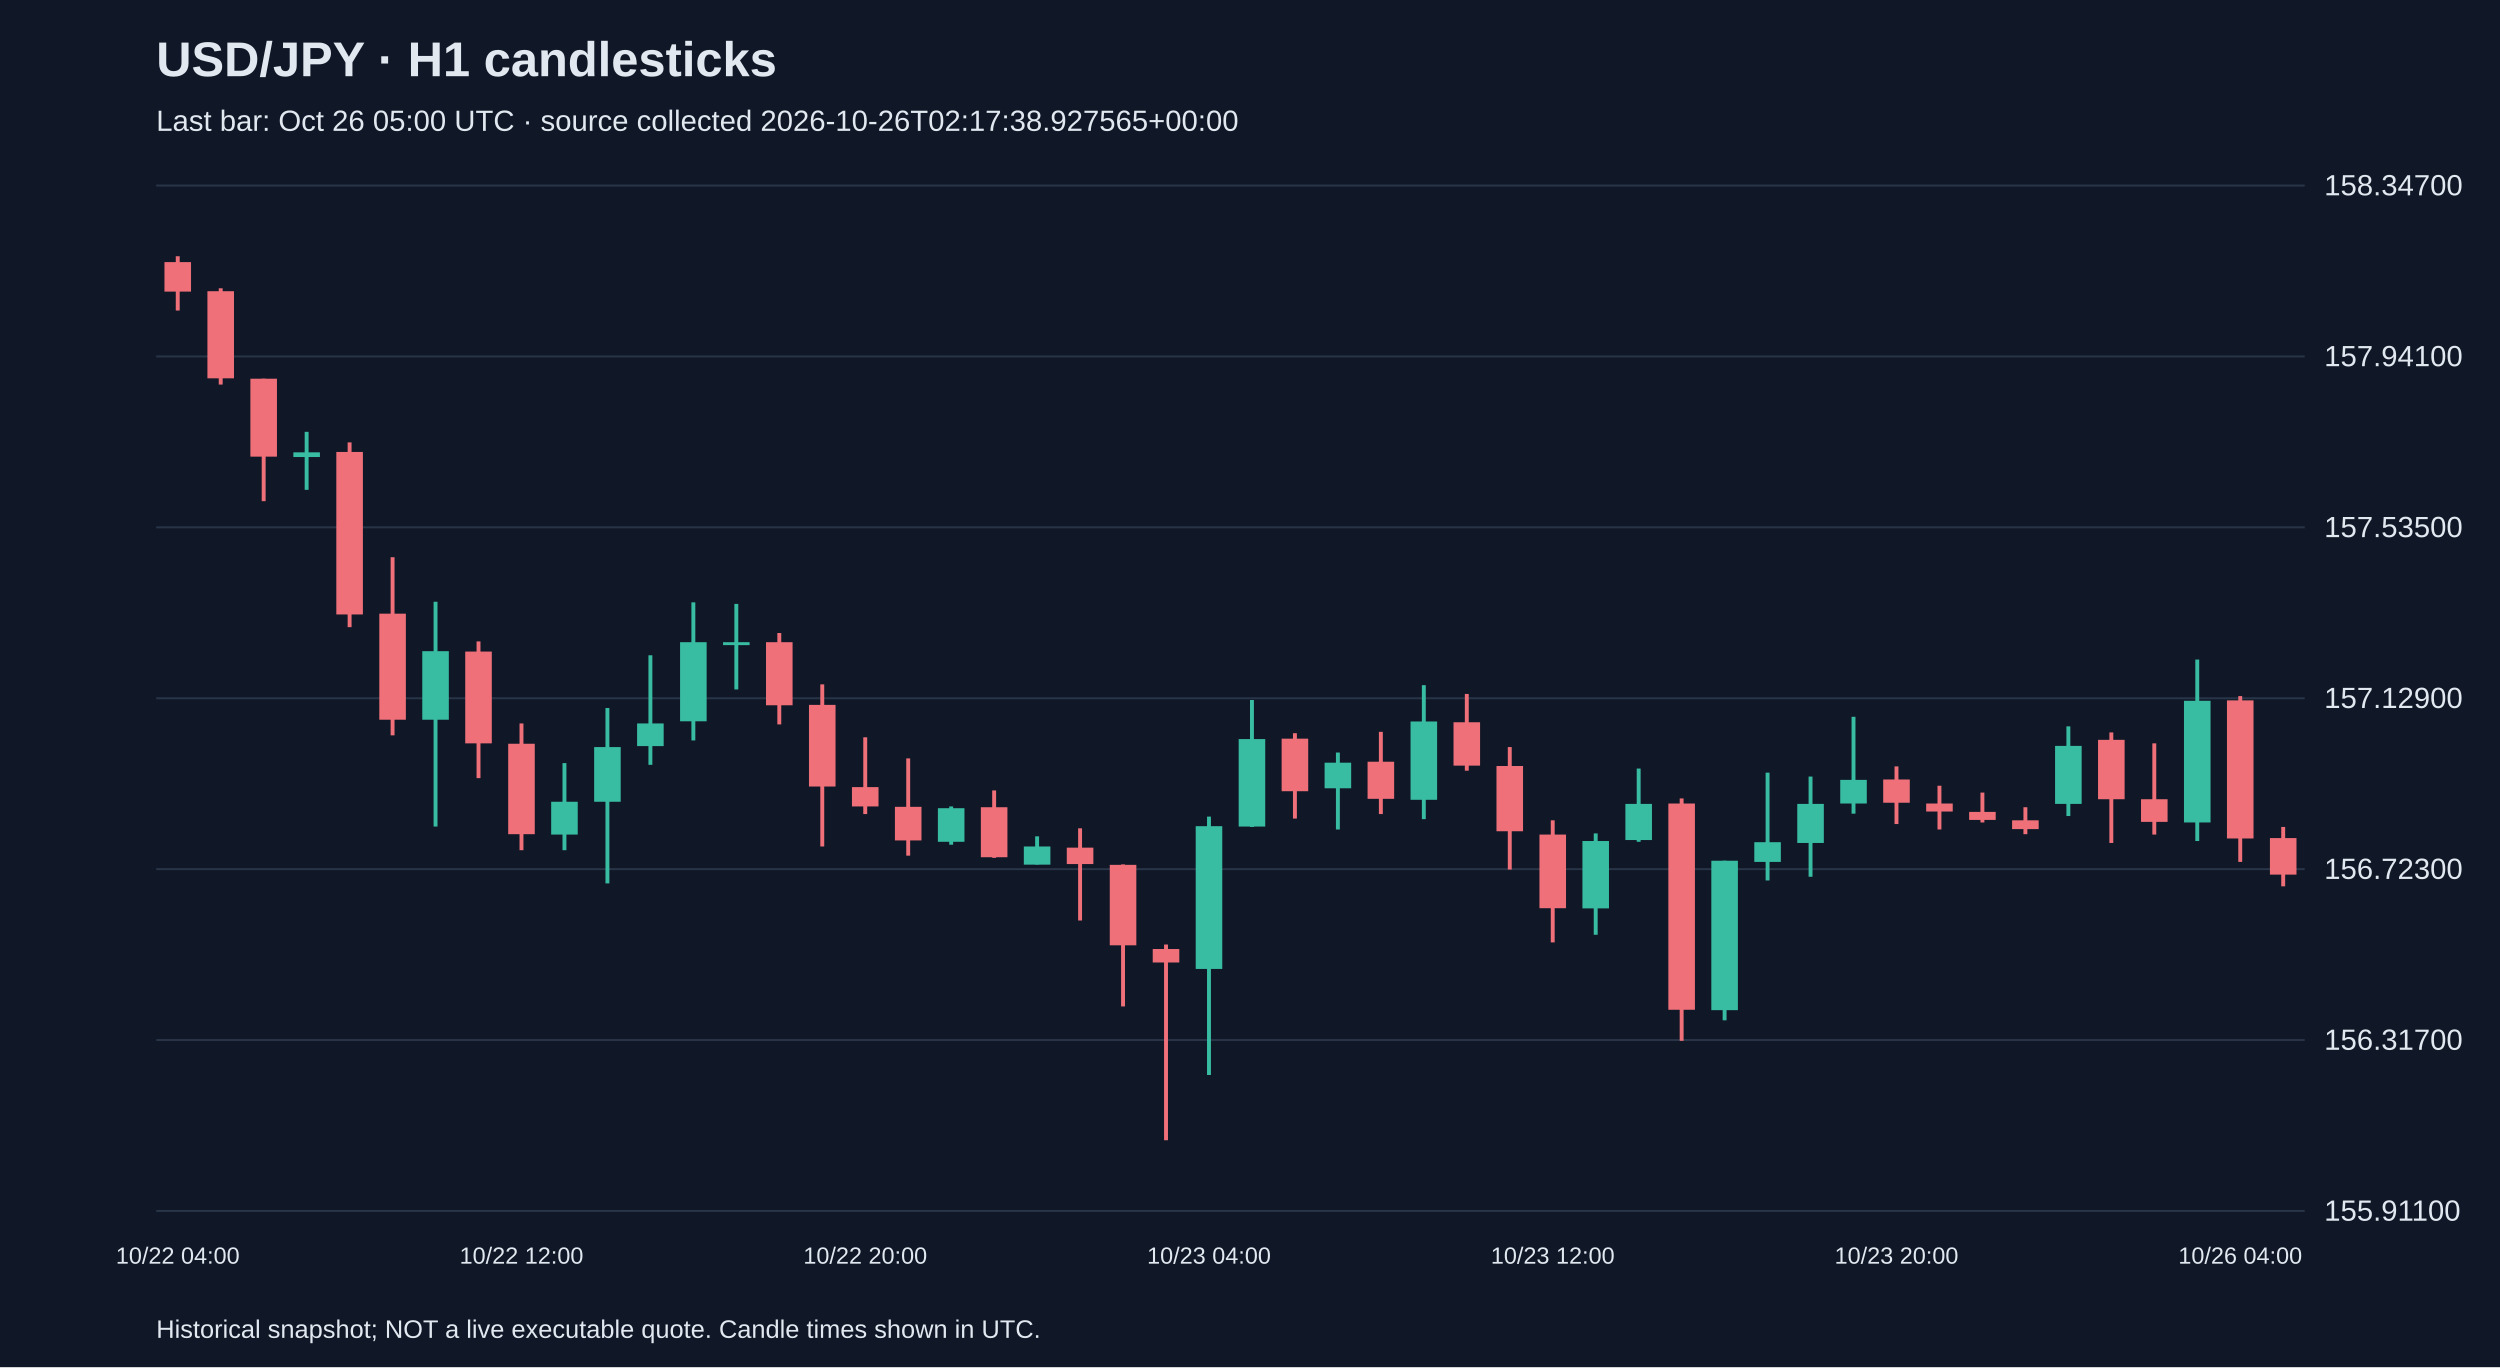
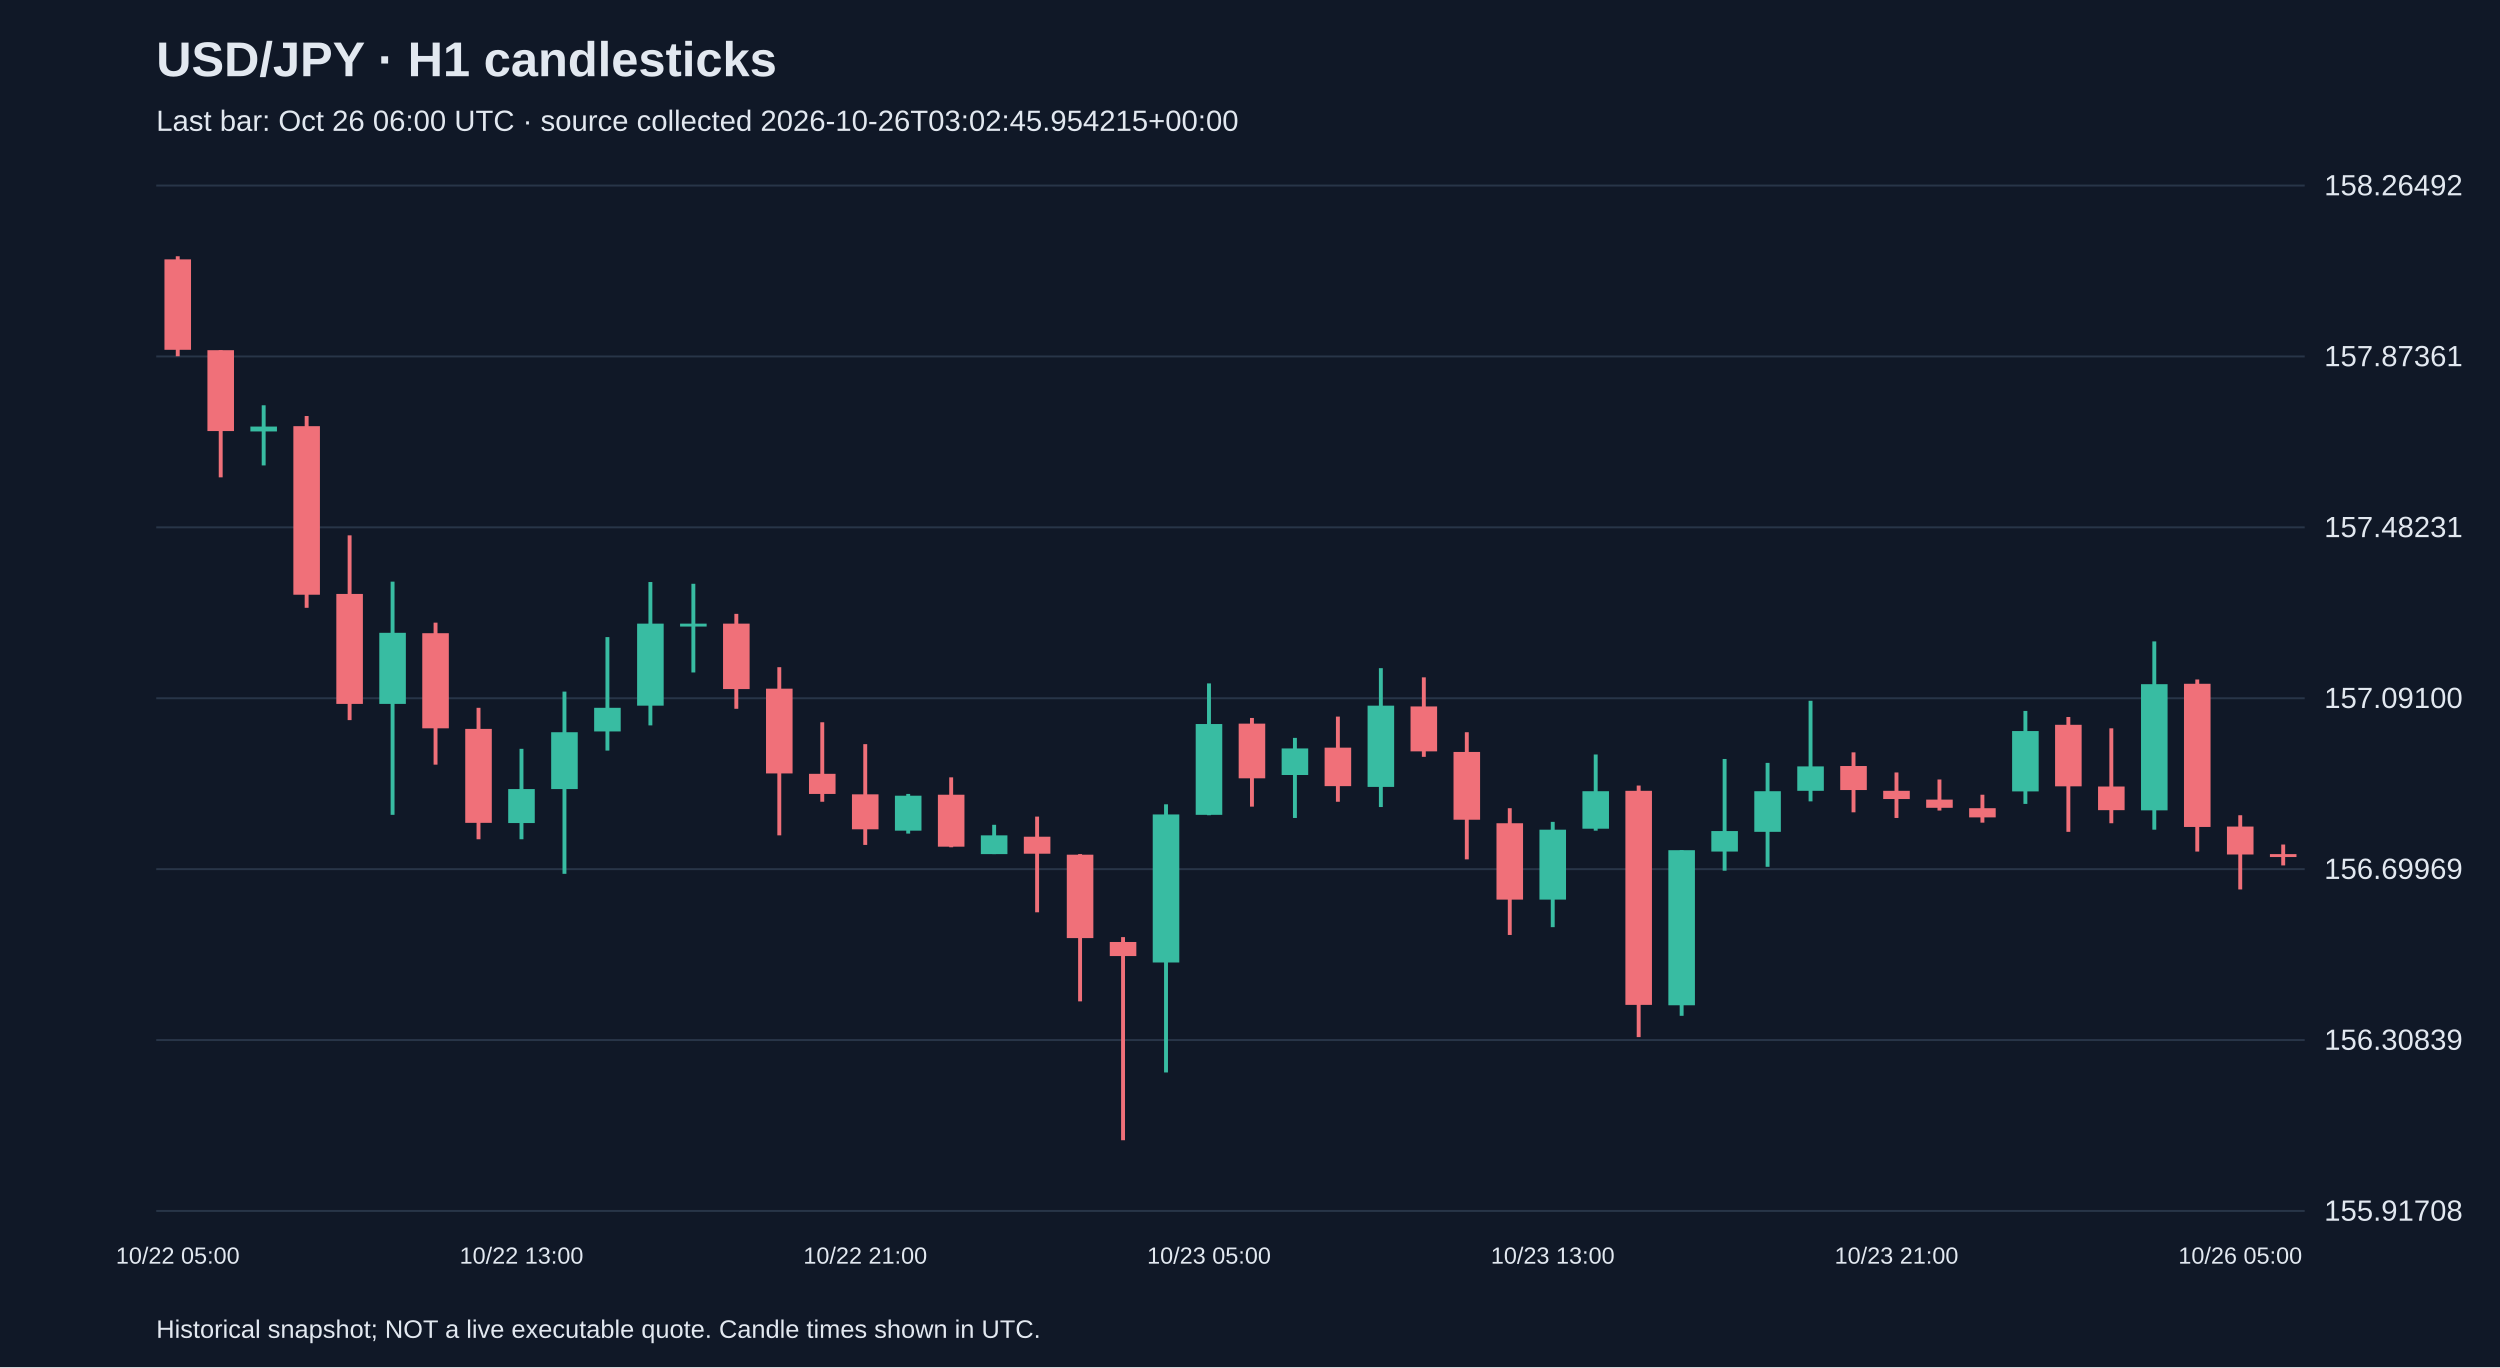
<svg xmlns="http://www.w3.org/2000/svg" viewBox="0 0 1280 700">
  <rect width="100%" height="100%" fill="#101827" />
  <style>text{font-family:Arial,sans-serif;fill:#e2e8f0}</style>
  <text x="80" y="39" font-size="25" font-weight="bold">USD/JPY · H1 candlesticks</text>
-   <text x="80" y="67" font-size="15" fill="#a6b1c5">Last bar: Oct 26 05:00 UTC · source collected 2026-10-26T02:17:38.927565+00:00</text>
+   <text x="80" y="67" font-size="15" fill="#a6b1c5">Last bar: Oct 26 06:00 UTC · source collected 2026-10-26T03:02:45.954215+00:00</text>
  <line x1="80" y1="620.0" x2="1180" y2="620.0" stroke="#283548" />
-   <text x="1190" y="625.0" font-size="15">155.91100</text>
+   <text x="1190" y="625.0" font-size="15">155.91708</text>
  <line x1="80" y1="532.5" x2="1180" y2="532.5" stroke="#283548" />
-   <text x="1190" y="537.5" font-size="15">156.31700</text>
+   <text x="1190" y="537.5" font-size="15">156.30839</text>
  <line x1="80" y1="445.0" x2="1180" y2="445.0" stroke="#283548" />
-   <text x="1190" y="450.0" font-size="15">156.72300</text>
+   <text x="1190" y="450.0" font-size="15">156.69969</text>
  <line x1="80" y1="357.5" x2="1180" y2="357.5" stroke="#283548" />
-   <text x="1190" y="362.5" font-size="15">157.12900</text>
+   <text x="1190" y="362.5" font-size="15">157.09100</text>
  <line x1="80" y1="270.0" x2="1180" y2="270.0" stroke="#283548" />
-   <text x="1190" y="275.0" font-size="15">157.53500</text>
+   <text x="1190" y="275.0" font-size="15">157.48231</text>
  <line x1="80" y1="182.5" x2="1180" y2="182.5" stroke="#283548" />
-   <text x="1190" y="187.5" font-size="15">157.94100</text>
+   <text x="1190" y="187.5" font-size="15">157.87361</text>
  <line x1="80" y1="95.0" x2="1180" y2="95.0" stroke="#283548" />
-   <text x="1190" y="100.0" font-size="15">158.34700</text>
-   <line x1="91.0" y1="131.2" x2="91.0" y2="159.0" stroke="#f07079" stroke-width="2" />
-   <rect x="84.2" y="134.2" width="13.6" height="15.1" fill="#f07079" />
-   <text x="91.0" y="647" text-anchor="middle" font-size="12">10/22 04:00</text>
-   <line x1="113.0" y1="147.6" x2="113.0" y2="196.9" stroke="#f07079" stroke-width="2" />
-   <rect x="106.2" y="149.1" width="13.6" height="44.6" fill="#f07079" />
-   <line x1="135.0" y1="193.9" x2="135.0" y2="256.6" stroke="#f07079" stroke-width="2" />
-   <rect x="128.2" y="193.9" width="13.6" height="39.9" fill="#f07079" />
-   <line x1="157.0" y1="221.1" x2="157.0" y2="250.8" stroke="#38bca2" stroke-width="2" />
-   <rect x="150.2" y="231.6" width="13.6" height="2.4" fill="#38bca2" />
-   <line x1="179.0" y1="226.5" x2="179.0" y2="321.1" stroke="#f07079" stroke-width="2" />
-   <rect x="172.2" y="231.4" width="13.6" height="83.2" fill="#f07079" />
-   <line x1="201.0" y1="285.3" x2="201.0" y2="376.5" stroke="#f07079" stroke-width="2" />
-   <rect x="194.2" y="314.2" width="13.6" height="54.3" fill="#f07079" />
-   <line x1="223.0" y1="308.1" x2="223.0" y2="423.2" stroke="#38bca2" stroke-width="2" />
-   <rect x="216.2" y="333.4" width="13.6" height="35.1" fill="#38bca2" />
-   <line x1="245.0" y1="328.4" x2="245.0" y2="398.4" stroke="#f07079" stroke-width="2" />
-   <rect x="238.2" y="333.6" width="13.6" height="47.0" fill="#f07079" />
-   <line x1="267.0" y1="370.4" x2="267.0" y2="435.3" stroke="#f07079" stroke-width="2" />
-   <rect x="260.2" y="380.8" width="13.6" height="46.3" fill="#f07079" />
-   <text x="267.0" y="647" text-anchor="middle" font-size="12">10/22 12:00</text>
-   <line x1="289.0" y1="390.7" x2="289.0" y2="435.3" stroke="#38bca2" stroke-width="2" />
-   <rect x="282.2" y="410.5" width="13.6" height="16.8" fill="#38bca2" />
-   <line x1="311.0" y1="362.5" x2="311.0" y2="452.3" stroke="#38bca2" stroke-width="2" />
-   <rect x="304.2" y="382.5" width="13.6" height="28.0" fill="#38bca2" />
-   <line x1="333.0" y1="335.5" x2="333.0" y2="391.6" stroke="#38bca2" stroke-width="2" />
-   <rect x="326.2" y="370.4" width="13.6" height="11.6" fill="#38bca2" />
-   <line x1="355.0" y1="308.4" x2="355.0" y2="379.1" stroke="#38bca2" stroke-width="2" />
-   <rect x="348.2" y="328.8" width="13.6" height="40.5" fill="#38bca2" />
-   <line x1="377.0" y1="309.2" x2="377.0" y2="353.0" stroke="#38bca2" stroke-width="2" />
-   <rect x="370.2" y="328.8" width="13.6" height="1.5" fill="#38bca2" />
-   <line x1="399.0" y1="324.1" x2="399.0" y2="370.9" stroke="#f07079" stroke-width="2" />
-   <rect x="392.2" y="328.8" width="13.6" height="32.3" fill="#f07079" />
-   <line x1="421.0" y1="350.4" x2="421.0" y2="433.4" stroke="#f07079" stroke-width="2" />
-   <rect x="414.2" y="360.9" width="13.6" height="41.8" fill="#f07079" />
-   <line x1="443.0" y1="377.5" x2="443.0" y2="416.8" stroke="#f07079" stroke-width="2" />
-   <rect x="436.2" y="403.0" width="13.6" height="9.9" fill="#f07079" />
-   <text x="443.0" y="647" text-anchor="middle" font-size="12">10/22 20:00</text>
-   <line x1="465.0" y1="388.3" x2="465.0" y2="438.1" stroke="#f07079" stroke-width="2" />
-   <rect x="458.2" y="413.1" width="13.6" height="17.2" fill="#f07079" />
-   <line x1="487.0" y1="412.9" x2="487.0" y2="432.5" stroke="#38bca2" stroke-width="2" />
-   <rect x="480.2" y="413.8" width="13.6" height="17.2" fill="#38bca2" />
-   <line x1="509.0" y1="404.7" x2="509.0" y2="439.2" stroke="#f07079" stroke-width="2" />
-   <rect x="502.2" y="413.3" width="13.6" height="25.6" fill="#f07079" />
-   <line x1="531.0" y1="428.2" x2="531.0" y2="442.6" stroke="#38bca2" stroke-width="2" />
-   <rect x="524.2" y="433.4" width="13.6" height="9.3" fill="#38bca2" />
-   <line x1="553.0" y1="424.1" x2="553.0" y2="471.3" stroke="#f07079" stroke-width="2" />
-   <rect x="546.2" y="434.0" width="13.6" height="8.4" fill="#f07079" />
-   <line x1="575.0" y1="442.6" x2="575.0" y2="515.3" stroke="#f07079" stroke-width="2" />
-   <rect x="568.2" y="442.8" width="13.6" height="41.2" fill="#f07079" />
-   <line x1="597.0" y1="483.6" x2="597.0" y2="583.8" stroke="#f07079" stroke-width="2" />
-   <rect x="590.2" y="485.9" width="13.6" height="6.9" fill="#f07079" />
-   <line x1="619.0" y1="418.1" x2="619.0" y2="550.4" stroke="#38bca2" stroke-width="2" />
-   <rect x="612.2" y="423.0" width="13.6" height="73.1" fill="#38bca2" />
-   <text x="619.0" y="647" text-anchor="middle" font-size="12">10/23 04:00</text>
-   <line x1="641.0" y1="358.4" x2="641.0" y2="423.4" stroke="#38bca2" stroke-width="2" />
-   <rect x="634.2" y="378.4" width="13.6" height="44.8" fill="#38bca2" />
-   <line x1="663.0" y1="375.4" x2="663.0" y2="419.1" stroke="#f07079" stroke-width="2" />
-   <rect x="656.2" y="378.2" width="13.6" height="26.9" fill="#f07079" />
-   <line x1="685.0" y1="385.3" x2="685.0" y2="424.7" stroke="#38bca2" stroke-width="2" />
-   <rect x="678.2" y="390.5" width="13.6" height="13.1" fill="#38bca2" />
-   <line x1="707.0" y1="374.7" x2="707.0" y2="416.8" stroke="#f07079" stroke-width="2" />
-   <rect x="700.2" y="390.0" width="13.6" height="19.0" fill="#f07079" />
-   <line x1="729.0" y1="350.8" x2="729.0" y2="419.4" stroke="#38bca2" stroke-width="2" />
-   <rect x="722.2" y="369.4" width="13.6" height="40.1" fill="#38bca2" />
-   <line x1="751.0" y1="355.3" x2="751.0" y2="394.6" stroke="#f07079" stroke-width="2" />
-   <rect x="744.2" y="369.8" width="13.6" height="22.2" fill="#f07079" />
-   <line x1="773.0" y1="382.5" x2="773.0" y2="445.2" stroke="#f07079" stroke-width="2" />
-   <rect x="766.2" y="392.2" width="13.6" height="33.4" fill="#f07079" />
-   <line x1="795.0" y1="420.0" x2="795.0" y2="482.5" stroke="#f07079" stroke-width="2" />
-   <rect x="788.2" y="427.3" width="13.6" height="37.7" fill="#f07079" />
-   <text x="795.0" y="647" text-anchor="middle" font-size="12">10/23 12:00</text>
-   <line x1="817.0" y1="426.7" x2="817.0" y2="478.6" stroke="#38bca2" stroke-width="2" />
-   <rect x="810.2" y="430.6" width="13.6" height="34.5" fill="#38bca2" />
-   <line x1="839.0" y1="393.5" x2="839.0" y2="431.0" stroke="#38bca2" stroke-width="2" />
-   <rect x="832.2" y="411.6" width="13.6" height="18.5" fill="#38bca2" />
-   <line x1="861.0" y1="408.8" x2="861.0" y2="532.9" stroke="#f07079" stroke-width="2" />
-   <rect x="854.2" y="411.4" width="13.6" height="105.6" fill="#f07079" />
-   <line x1="883.0" y1="440.7" x2="883.0" y2="522.4" stroke="#38bca2" stroke-width="2" />
-   <rect x="876.2" y="440.7" width="13.6" height="76.5" fill="#38bca2" />
-   <line x1="905.0" y1="395.6" x2="905.0" y2="450.8" stroke="#38bca2" stroke-width="2" />
-   <rect x="898.2" y="431.2" width="13.6" height="10.1" fill="#38bca2" />
-   <line x1="927.0" y1="397.6" x2="927.0" y2="448.9" stroke="#38bca2" stroke-width="2" />
-   <rect x="920.2" y="411.6" width="13.6" height="20.0" fill="#38bca2" />
-   <line x1="949.0" y1="367.0" x2="949.0" y2="416.6" stroke="#38bca2" stroke-width="2" />
-   <rect x="942.2" y="399.3" width="13.6" height="12.1" fill="#38bca2" />
-   <line x1="971.0" y1="392.4" x2="971.0" y2="421.9" stroke="#f07079" stroke-width="2" />
-   <rect x="964.2" y="399.1" width="13.6" height="11.9" fill="#f07079" />
-   <text x="971.0" y="647" text-anchor="middle" font-size="12">10/23 20:00</text>
-   <line x1="993.0" y1="402.3" x2="993.0" y2="424.7" stroke="#f07079" stroke-width="2" />
-   <rect x="986.2" y="411.4" width="13.6" height="4.1" fill="#f07079" />
-   <line x1="1015.0" y1="405.8" x2="1015.0" y2="421.1" stroke="#f07079" stroke-width="2" />
-   <rect x="1008.2" y="415.7" width="13.6" height="4.1" fill="#f07079" />
-   <line x1="1037.0" y1="413.3" x2="1037.0" y2="427.1" stroke="#f07079" stroke-width="2" />
-   <rect x="1030.2" y="420.0" width="13.6" height="4.5" fill="#f07079" />
-   <line x1="1059.0" y1="371.9" x2="1059.0" y2="417.8" stroke="#38bca2" stroke-width="2" />
-   <rect x="1052.2" y="381.9" width="13.6" height="29.7" fill="#38bca2" />
-   <line x1="1081.0" y1="375.0" x2="1081.0" y2="431.6" stroke="#f07079" stroke-width="2" />
-   <rect x="1074.2" y="378.8" width="13.6" height="30.4" fill="#f07079" />
-   <line x1="1103.0" y1="380.6" x2="1103.0" y2="427.3" stroke="#f07079" stroke-width="2" />
-   <rect x="1096.2" y="409.2" width="13.6" height="11.6" fill="#f07079" />
-   <line x1="1125.0" y1="337.7" x2="1125.0" y2="430.6" stroke="#38bca2" stroke-width="2" />
-   <rect x="1118.2" y="358.8" width="13.6" height="62.3" fill="#38bca2" />
-   <line x1="1147.0" y1="356.4" x2="1147.0" y2="441.3" stroke="#f07079" stroke-width="2" />
-   <rect x="1140.2" y="358.6" width="13.6" height="70.7" fill="#f07079" />
-   <text x="1147.0" y="647" text-anchor="middle" font-size="12">10/26 04:00</text>
-   <line x1="1169.0" y1="423.4" x2="1169.0" y2="453.8" stroke="#f07079" stroke-width="2" />
-   <rect x="1162.2" y="429.1" width="13.6" height="18.7" fill="#f07079" />
+   <text x="1190" y="100.0" font-size="15">158.26492</text>
+   <line x1="91.0" y1="131.2" x2="91.0" y2="182.4" stroke="#f07079" stroke-width="2" />
+   <rect x="84.2" y="132.8" width="13.6" height="46.3" fill="#f07079" />
+   <text x="91.0" y="647" text-anchor="middle" font-size="12">10/22 05:00</text>
+   <line x1="113.0" y1="179.3" x2="113.0" y2="244.4" stroke="#f07079" stroke-width="2" />
+   <rect x="106.2" y="179.3" width="13.6" height="41.4" fill="#f07079" />
+   <line x1="135.0" y1="207.5" x2="135.0" y2="238.3" stroke="#38bca2" stroke-width="2" />
+   <rect x="128.2" y="218.4" width="13.6" height="2.5" fill="#38bca2" />
+   <line x1="157.0" y1="213.0" x2="157.0" y2="311.2" stroke="#f07079" stroke-width="2" />
+   <rect x="150.2" y="218.2" width="13.6" height="86.3" fill="#f07079" />
+   <line x1="179.0" y1="274.1" x2="179.0" y2="368.7" stroke="#f07079" stroke-width="2" />
+   <rect x="172.2" y="304.1" width="13.6" height="56.3" fill="#f07079" />
+   <line x1="201.0" y1="297.8" x2="201.0" y2="417.2" stroke="#38bca2" stroke-width="2" />
+   <rect x="194.2" y="324.0" width="13.6" height="36.4" fill="#38bca2" />
+   <line x1="223.0" y1="318.8" x2="223.0" y2="391.5" stroke="#f07079" stroke-width="2" />
+   <rect x="216.2" y="324.2" width="13.6" height="48.7" fill="#f07079" />
+   <line x1="245.0" y1="362.4" x2="245.0" y2="429.7" stroke="#f07079" stroke-width="2" />
+   <rect x="238.2" y="373.2" width="13.6" height="48.1" fill="#f07079" />
+   <line x1="267.0" y1="383.4" x2="267.0" y2="429.7" stroke="#38bca2" stroke-width="2" />
+   <rect x="260.2" y="404.0" width="13.6" height="17.4" fill="#38bca2" />
+   <text x="267.0" y="647" text-anchor="middle" font-size="12">10/22 13:00</text>
+   <line x1="289.0" y1="354.1" x2="289.0" y2="447.4" stroke="#38bca2" stroke-width="2" />
+   <rect x="282.2" y="374.9" width="13.6" height="29.1" fill="#38bca2" />
+   <line x1="311.0" y1="326.2" x2="311.0" y2="384.3" stroke="#38bca2" stroke-width="2" />
+   <rect x="304.2" y="362.4" width="13.6" height="12.1" fill="#38bca2" />
+   <line x1="333.0" y1="298.0" x2="333.0" y2="371.4" stroke="#38bca2" stroke-width="2" />
+   <rect x="326.2" y="319.3" width="13.6" height="42.0" fill="#38bca2" />
+   <line x1="355.0" y1="298.9" x2="355.0" y2="344.3" stroke="#38bca2" stroke-width="2" />
+   <rect x="348.2" y="319.3" width="13.6" height="1.5" fill="#38bca2" />
+   <line x1="377.0" y1="314.3" x2="377.0" y2="362.9" stroke="#f07079" stroke-width="2" />
+   <rect x="370.2" y="319.3" width="13.6" height="33.5" fill="#f07079" />
+   <line x1="399.0" y1="341.6" x2="399.0" y2="427.7" stroke="#f07079" stroke-width="2" />
+   <rect x="392.2" y="352.6" width="13.6" height="43.4" fill="#f07079" />
+   <line x1="421.0" y1="369.8" x2="421.0" y2="410.5" stroke="#f07079" stroke-width="2" />
+   <rect x="414.2" y="396.2" width="13.6" height="10.3" fill="#f07079" />
+   <line x1="443.0" y1="381.0" x2="443.0" y2="432.6" stroke="#f07079" stroke-width="2" />
+   <rect x="436.2" y="406.7" width="13.6" height="17.9" fill="#f07079" />
+   <text x="443.0" y="647" text-anchor="middle" font-size="12">10/22 21:00</text>
+   <line x1="465.0" y1="406.5" x2="465.0" y2="426.8" stroke="#38bca2" stroke-width="2" />
+   <rect x="458.2" y="407.4" width="13.6" height="17.9" fill="#38bca2" />
+   <line x1="487.0" y1="398.0" x2="487.0" y2="433.8" stroke="#f07079" stroke-width="2" />
+   <rect x="480.2" y="406.9" width="13.6" height="26.6" fill="#f07079" />
+   <line x1="509.0" y1="422.3" x2="509.0" y2="437.3" stroke="#38bca2" stroke-width="2" />
+   <rect x="502.2" y="427.7" width="13.6" height="9.6" fill="#38bca2" />
+   <line x1="531.0" y1="418.1" x2="531.0" y2="467.1" stroke="#f07079" stroke-width="2" />
+   <rect x="524.2" y="428.4" width="13.6" height="8.7" fill="#f07079" />
+   <line x1="553.0" y1="437.3" x2="553.0" y2="512.7" stroke="#f07079" stroke-width="2" />
+   <rect x="546.2" y="437.6" width="13.6" height="42.7" fill="#f07079" />
+   <line x1="575.0" y1="479.8" x2="575.0" y2="583.8" stroke="#f07079" stroke-width="2" />
+   <rect x="568.2" y="482.3" width="13.6" height="7.2" fill="#f07079" />
+   <line x1="597.0" y1="411.8" x2="597.0" y2="549.1" stroke="#38bca2" stroke-width="2" />
+   <rect x="590.2" y="417.0" width="13.6" height="75.8" fill="#38bca2" />
+   <line x1="619.0" y1="349.9" x2="619.0" y2="417.4" stroke="#38bca2" stroke-width="2" />
+   <rect x="612.2" y="370.7" width="13.6" height="46.5" fill="#38bca2" />
+   <text x="619.0" y="647" text-anchor="middle" font-size="12">10/23 05:00</text>
+   <line x1="641.0" y1="367.6" x2="641.0" y2="413.0" stroke="#f07079" stroke-width="2" />
+   <rect x="634.2" y="370.5" width="13.6" height="28.0" fill="#f07079" />
+   <line x1="663.0" y1="377.8" x2="663.0" y2="418.8" stroke="#38bca2" stroke-width="2" />
+   <rect x="656.2" y="383.2" width="13.6" height="13.6" fill="#38bca2" />
+   <line x1="685.0" y1="366.9" x2="685.0" y2="410.5" stroke="#f07079" stroke-width="2" />
+   <rect x="678.2" y="382.8" width="13.6" height="19.7" fill="#f07079" />
+   <line x1="707.0" y1="342.1" x2="707.0" y2="413.2" stroke="#38bca2" stroke-width="2" />
+   <rect x="700.2" y="361.3" width="13.6" height="41.6" fill="#38bca2" />
+   <line x1="729.0" y1="346.8" x2="729.0" y2="387.5" stroke="#f07079" stroke-width="2" />
+   <rect x="722.2" y="361.7" width="13.6" height="23.0" fill="#f07079" />
+   <line x1="751.0" y1="374.9" x2="751.0" y2="440.0" stroke="#f07079" stroke-width="2" />
+   <rect x="744.2" y="385.0" width="13.6" height="34.7" fill="#f07079" />
+   <line x1="773.0" y1="413.8" x2="773.0" y2="478.7" stroke="#f07079" stroke-width="2" />
+   <rect x="766.2" y="421.5" width="13.6" height="39.1" fill="#f07079" />
+   <line x1="795.0" y1="420.8" x2="795.0" y2="474.7" stroke="#38bca2" stroke-width="2" />
+   <rect x="788.2" y="424.8" width="13.6" height="35.8" fill="#38bca2" />
+   <text x="795.0" y="647" text-anchor="middle" font-size="12">10/23 13:00</text>
+   <line x1="817.0" y1="386.3" x2="817.0" y2="425.3" stroke="#38bca2" stroke-width="2" />
+   <rect x="810.2" y="405.1" width="13.6" height="19.2" fill="#38bca2" />
+   <line x1="839.0" y1="402.2" x2="839.0" y2="531.0" stroke="#f07079" stroke-width="2" />
+   <rect x="832.2" y="404.9" width="13.6" height="109.6" fill="#f07079" />
+   <line x1="861.0" y1="435.3" x2="861.0" y2="520.1" stroke="#38bca2" stroke-width="2" />
+   <rect x="854.2" y="435.3" width="13.6" height="79.4" fill="#38bca2" />
+   <line x1="883.0" y1="388.6" x2="883.0" y2="445.8" stroke="#38bca2" stroke-width="2" />
+   <rect x="876.2" y="425.5" width="13.6" height="10.5" fill="#38bca2" />
+   <line x1="905.0" y1="390.6" x2="905.0" y2="443.8" stroke="#38bca2" stroke-width="2" />
+   <rect x="898.2" y="405.1" width="13.6" height="20.8" fill="#38bca2" />
+   <line x1="927.0" y1="358.8" x2="927.0" y2="410.3" stroke="#38bca2" stroke-width="2" />
+   <rect x="920.2" y="392.4" width="13.6" height="12.5" fill="#38bca2" />
+   <line x1="949.0" y1="385.2" x2="949.0" y2="415.9" stroke="#f07079" stroke-width="2" />
+   <rect x="942.2" y="392.2" width="13.6" height="12.3" fill="#f07079" />
+   <line x1="971.0" y1="395.5" x2="971.0" y2="418.8" stroke="#f07079" stroke-width="2" />
+   <rect x="964.2" y="404.9" width="13.6" height="4.2" fill="#f07079" />
+   <text x="971.0" y="647" text-anchor="middle" font-size="12">10/23 21:00</text>
+   <line x1="993.0" y1="399.1" x2="993.0" y2="415.0" stroke="#f07079" stroke-width="2" />
+   <rect x="986.2" y="409.4" width="13.6" height="4.2" fill="#f07079" />
+   <line x1="1015.0" y1="406.9" x2="1015.0" y2="421.2" stroke="#f07079" stroke-width="2" />
+   <rect x="1008.2" y="413.8" width="13.6" height="4.7" fill="#f07079" />
+   <line x1="1037.0" y1="364.0" x2="1037.0" y2="411.6" stroke="#38bca2" stroke-width="2" />
+   <rect x="1030.2" y="374.3" width="13.6" height="30.9" fill="#38bca2" />
+   <line x1="1059.0" y1="367.1" x2="1059.0" y2="425.9" stroke="#f07079" stroke-width="2" />
+   <rect x="1052.2" y="371.1" width="13.6" height="31.5" fill="#f07079" />
+   <line x1="1081.0" y1="372.9" x2="1081.0" y2="421.5" stroke="#f07079" stroke-width="2" />
+   <rect x="1074.2" y="402.7" width="13.6" height="12.1" fill="#f07079" />
+   <line x1="1103.0" y1="328.4" x2="1103.0" y2="424.8" stroke="#38bca2" stroke-width="2" />
+   <rect x="1096.2" y="350.3" width="13.6" height="64.6" fill="#38bca2" />
+   <line x1="1125.0" y1="347.9" x2="1125.0" y2="436.0" stroke="#f07079" stroke-width="2" />
+   <rect x="1118.2" y="350.1" width="13.6" height="73.3" fill="#f07079" />
+   <line x1="1147.0" y1="417.4" x2="1147.0" y2="455.4" stroke="#f07079" stroke-width="2" />
+   <rect x="1140.2" y="423.2" width="13.6" height="14.3" fill="#f07079" />
+   <text x="1147.0" y="647" text-anchor="middle" font-size="12">10/26 05:00</text>
+   <line x1="1169.0" y1="432.4" x2="1169.0" y2="443.1" stroke="#f07079" stroke-width="2" />
+   <rect x="1162.2" y="437.3" width="13.6" height="1.5" fill="#f07079" />
  <text x="80" y="685" font-size="13">Historical snapshot; NOT a live executable quote. Candle times shown in UTC.</text>
</svg>
